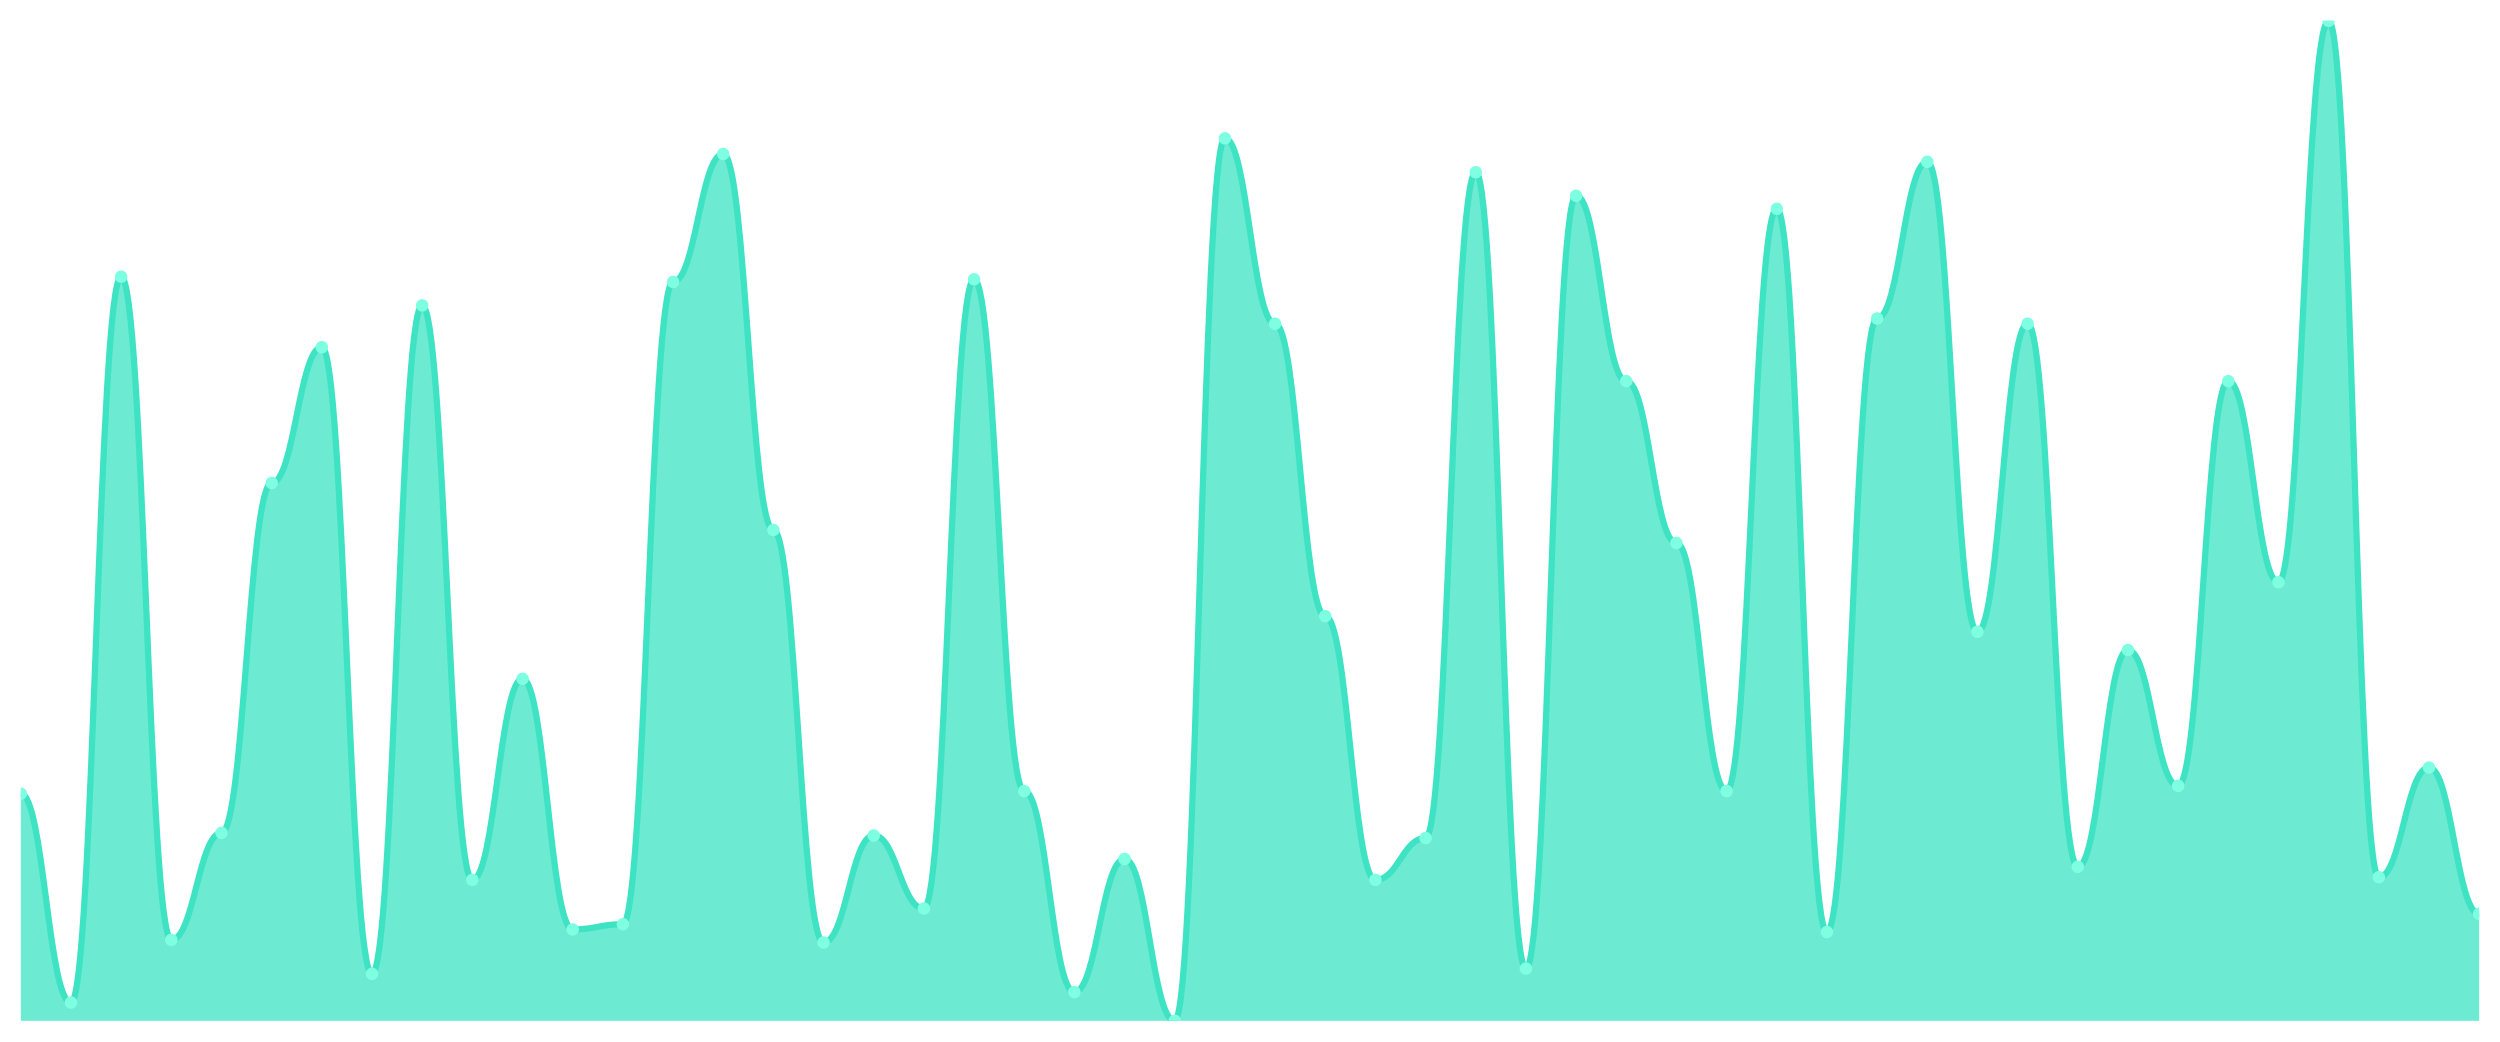
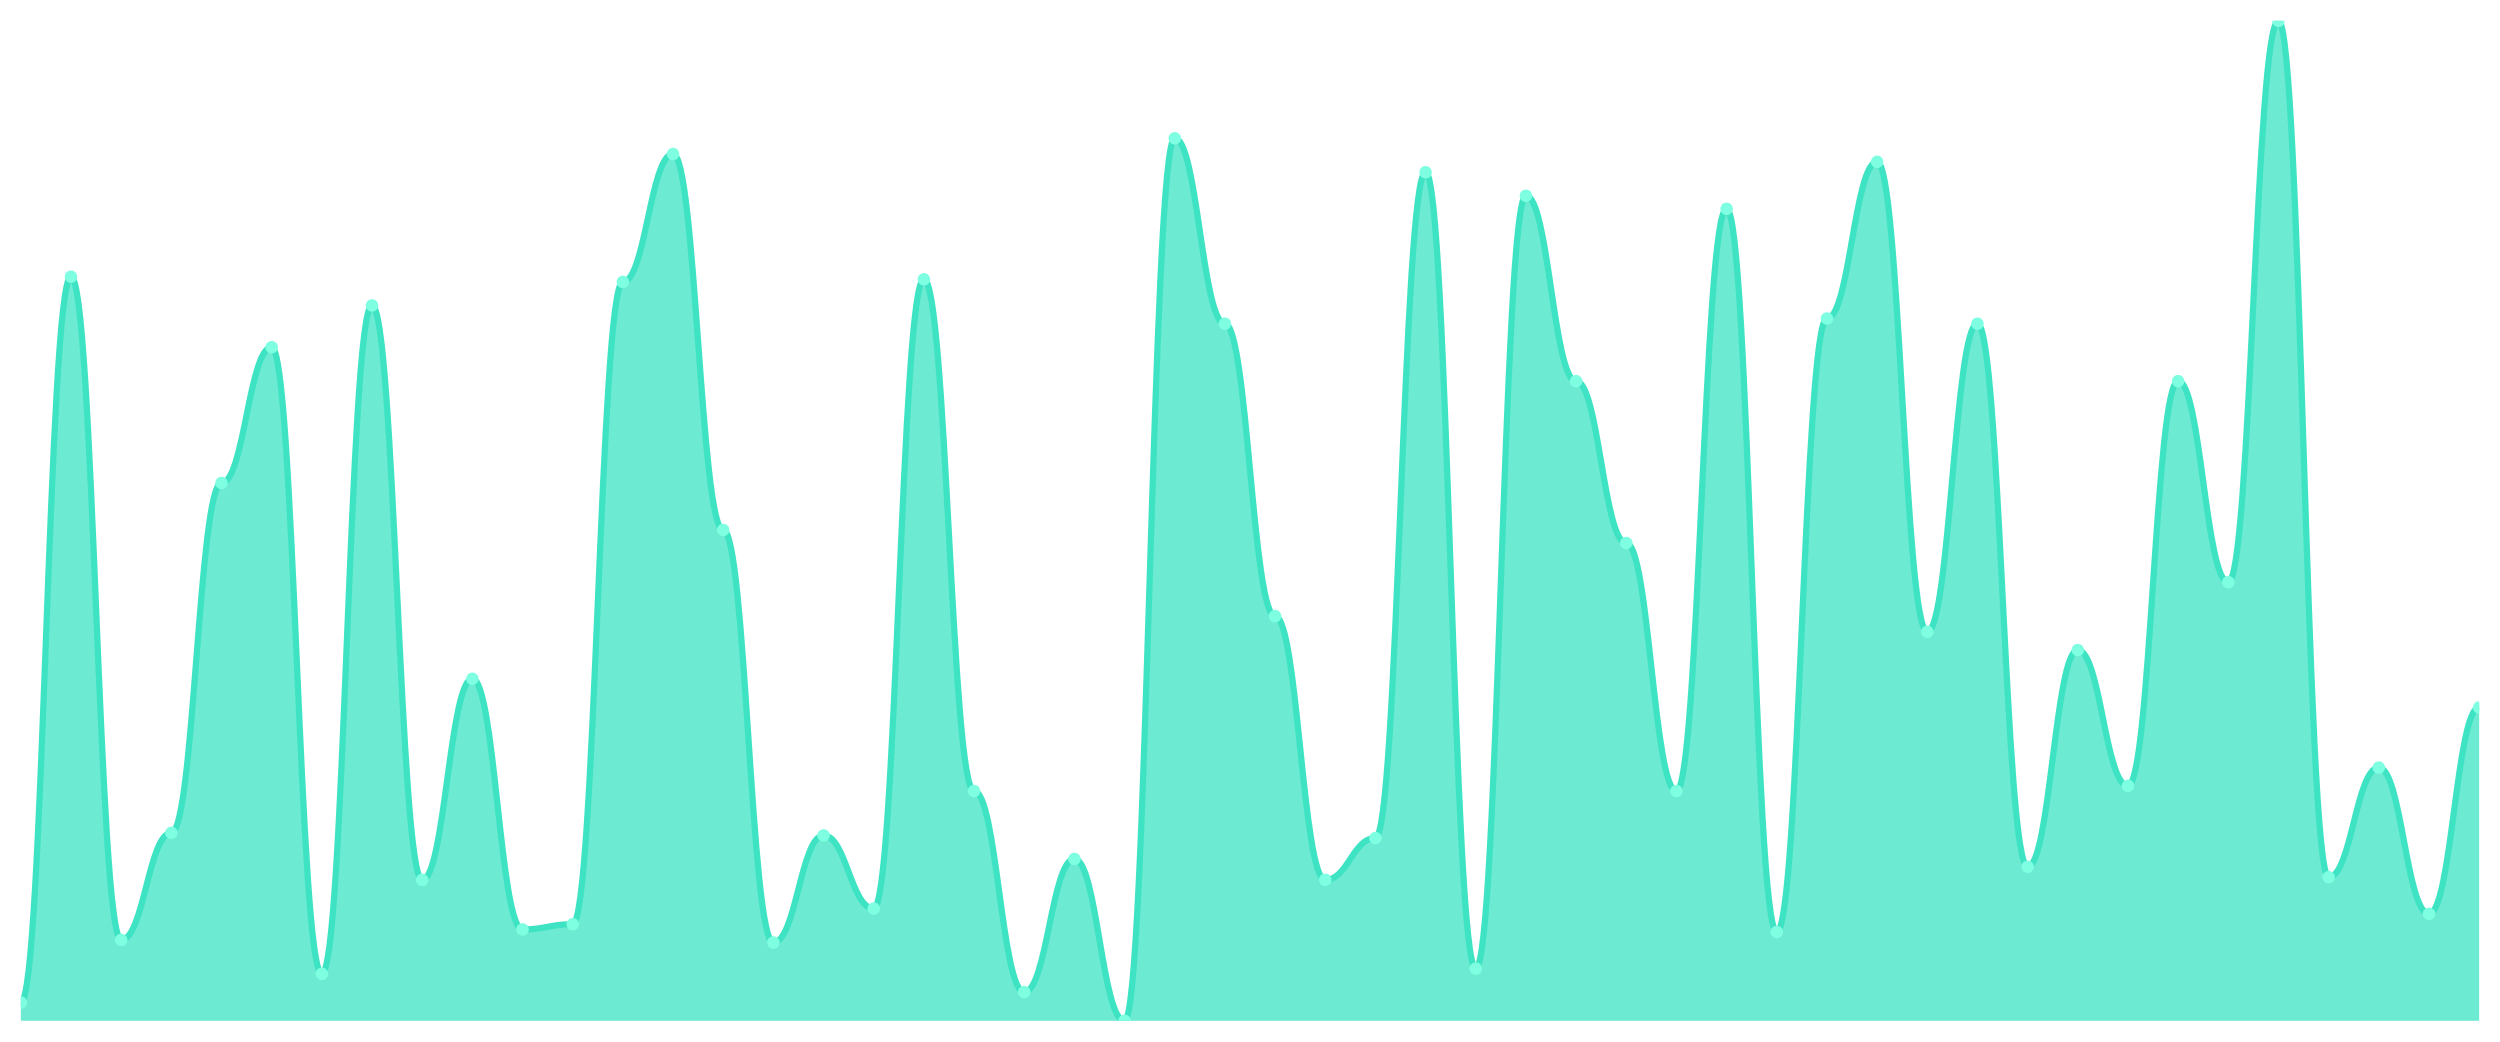
<svg xmlns="http://www.w3.org/2000/svg" viewBox="0 0 1200 500" width="1200" height="500">
  <defs>
    <clipPath id="c">
      <rect x="10" y="10" width="1180" height="480" />
    </clipPath>
  </defs>
  <rect width="1200" height="500" fill="none" />
  <g clip-path="url(#c)">
-     <path d="M 10,490 L 10,380.966 C 20.837,380.966 23.245,481.227 34.082,481.227 C 44.918,481.227 47.327,132.82 58.163,132.82 C 69,132.82 71.408,451.149 82.245,451.149 C 93.082,451.149 95.49,399.765 106.327,399.765 C 117.163,399.765 119.571,231.828 130.408,231.828 C 141.245,231.828 143.653,166.658 154.49,166.658 C 165.327,166.658 167.735,467.441 178.571,467.441 C 189.408,467.441 191.816,146.606 202.653,146.606 C 213.49,146.606 215.898,422.324 226.735,422.324 C 237.571,422.324 239.98,325.822 250.816,325.822 C 261.653,325.822 264.061,446.136 274.898,446.136 C 285.735,446.136 288.143,443.629 298.98,443.629 C 309.816,443.629 312.224,135.326 323.061,135.326 C 333.898,135.326 336.306,73.916 347.143,73.916 C 357.98,73.916 360.388,254.386 371.224,254.386 C 382.061,254.386 384.469,452.402 395.306,452.402 C 406.143,452.402 408.551,401.018 419.388,401.018 C 430.224,401.018 432.633,436.11 443.469,436.11 C 454.306,436.11 456.714,134.073 467.551,134.073 C 478.388,134.073 480.796,379.713 491.633,379.713 C 502.469,379.713 504.878,476.214 515.714,476.214 C 526.551,476.214 528.959,412.298 539.796,412.298 C 550.633,412.298 553.041,490 563.878,490 C 574.714,490 577.122,66.397 587.959,66.397 C 598.796,66.397 601.204,155.379 612.041,155.379 C 622.878,155.379 625.286,295.744 636.122,295.744 C 646.959,295.744 649.367,422.324 660.204,422.324 C 671.041,422.324 673.449,402.272 684.286,402.272 C 695.122,402.272 697.531,82.689 708.367,82.689 C 719.204,82.689 721.612,464.935 732.449,464.935 C 743.286,464.935 745.694,93.969 756.531,93.969 C 767.367,93.969 769.776,182.95 780.612,182.95 C 791.449,182.95 793.857,260.653 804.694,260.653 C 815.531,260.653 817.939,379.713 828.776,379.713 C 839.612,379.713 842.02,100.235 852.857,100.235 C 863.694,100.235 866.102,447.389 876.939,447.389 C 887.776,447.389 890.184,152.872 901.02,152.872 C 911.857,152.872 914.265,77.676 925.102,77.676 C 935.939,77.676 938.347,303.264 949.184,303.264 C 960.02,303.264 962.429,155.379 973.265,155.379 C 984.102,155.379 986.51,416.057 997.347,416.057 C 1008.184,416.057 1010.592,312.037 1021.429,312.037 C 1032.265,312.037 1034.673,377.206 1045.51,377.206 C 1056.347,377.206 1058.755,182.95 1069.592,182.95 C 1080.429,182.95 1082.837,279.452 1093.673,279.452 C 1104.51,279.452 1106.918,10 1117.755,10 C 1128.592,10 1131,421.07 1141.837,421.07 C 1152.673,421.07 1155.082,368.433 1165.918,368.433 C 1176.755,368.433 1179.163,438.616 1190,438.616 L 1190,490 Z" fill="rgba(61,227,195,0.75)" />
-     <path d="M 10,380.966 C 20.837,380.966 23.245,481.227 34.082,481.227 C 44.918,481.227 47.327,132.82 58.163,132.82 C 69,132.82 71.408,451.149 82.245,451.149 C 93.082,451.149 95.49,399.765 106.327,399.765 C 117.163,399.765 119.571,231.828 130.408,231.828 C 141.245,231.828 143.653,166.658 154.49,166.658 C 165.327,166.658 167.735,467.441 178.571,467.441 C 189.408,467.441 191.816,146.606 202.653,146.606 C 213.49,146.606 215.898,422.324 226.735,422.324 C 237.571,422.324 239.98,325.822 250.816,325.822 C 261.653,325.822 264.061,446.136 274.898,446.136 C 285.735,446.136 288.143,443.629 298.98,443.629 C 309.816,443.629 312.224,135.326 323.061,135.326 C 333.898,135.326 336.306,73.916 347.143,73.916 C 357.98,73.916 360.388,254.386 371.224,254.386 C 382.061,254.386 384.469,452.402 395.306,452.402 C 406.143,452.402 408.551,401.018 419.388,401.018 C 430.224,401.018 432.633,436.11 443.469,436.11 C 454.306,436.11 456.714,134.073 467.551,134.073 C 478.388,134.073 480.796,379.713 491.633,379.713 C 502.469,379.713 504.878,476.214 515.714,476.214 C 526.551,476.214 528.959,412.298 539.796,412.298 C 550.633,412.298 553.041,490 563.878,490 C 574.714,490 577.122,66.397 587.959,66.397 C 598.796,66.397 601.204,155.379 612.041,155.379 C 622.878,155.379 625.286,295.744 636.122,295.744 C 646.959,295.744 649.367,422.324 660.204,422.324 C 671.041,422.324 673.449,402.272 684.286,402.272 C 695.122,402.272 697.531,82.689 708.367,82.689 C 719.204,82.689 721.612,464.935 732.449,464.935 C 743.286,464.935 745.694,93.969 756.531,93.969 C 767.367,93.969 769.776,182.95 780.612,182.95 C 791.449,182.95 793.857,260.653 804.694,260.653 C 815.531,260.653 817.939,379.713 828.776,379.713 C 839.612,379.713 842.02,100.235 852.857,100.235 C 863.694,100.235 866.102,447.389 876.939,447.389 C 887.776,447.389 890.184,152.872 901.02,152.872 C 911.857,152.872 914.265,77.676 925.102,77.676 C 935.939,77.676 938.347,303.264 949.184,303.264 C 960.02,303.264 962.429,155.379 973.265,155.379 C 984.102,155.379 986.51,416.057 997.347,416.057 C 1008.184,416.057 1010.592,312.037 1021.429,312.037 C 1032.265,312.037 1034.673,377.206 1045.51,377.206 C 1056.347,377.206 1058.755,182.95 1069.592,182.95 C 1080.429,182.95 1082.837,279.452 1093.673,279.452 C 1104.51,279.452 1106.918,10 1117.755,10 C 1128.592,10 1131,421.07 1141.837,421.07 C 1152.673,421.07 1155.082,368.433 1165.918,368.433 C 1176.755,368.433 1179.163,438.616 1190,438.616" fill="none" stroke="#3de3c3" stroke-width="3" stroke-linecap="round" stroke-linejoin="round" />
-     <circle cx="10" cy="380.966" r="3" fill="#7fffe1" />
-     <circle cx="34.082" cy="481.227" r="3" fill="#7fffe1" />
-     <circle cx="58.163" cy="132.82" r="3" fill="#7fffe1" />
-     <circle cx="82.245" cy="451.149" r="3" fill="#7fffe1" />
-     <circle cx="106.327" cy="399.765" r="3" fill="#7fffe1" />
-     <circle cx="130.408" cy="231.828" r="3" fill="#7fffe1" />
-     <circle cx="154.49" cy="166.658" r="3" fill="#7fffe1" />
-     <circle cx="178.571" cy="467.441" r="3" fill="#7fffe1" />
-     <circle cx="202.653" cy="146.606" r="3" fill="#7fffe1" />
-     <circle cx="226.735" cy="422.324" r="3" fill="#7fffe1" />
-     <circle cx="250.816" cy="325.822" r="3" fill="#7fffe1" />
-     <circle cx="274.898" cy="446.136" r="3" fill="#7fffe1" />
-     <circle cx="298.98" cy="443.629" r="3" fill="#7fffe1" />
-     <circle cx="323.061" cy="135.326" r="3" fill="#7fffe1" />
-     <circle cx="347.143" cy="73.916" r="3" fill="#7fffe1" />
-     <circle cx="371.224" cy="254.386" r="3" fill="#7fffe1" />
-     <circle cx="395.306" cy="452.402" r="3" fill="#7fffe1" />
-     <circle cx="419.388" cy="401.018" r="3" fill="#7fffe1" />
-     <circle cx="443.469" cy="436.11" r="3" fill="#7fffe1" />
-     <circle cx="467.551" cy="134.073" r="3" fill="#7fffe1" />
-     <circle cx="491.633" cy="379.713" r="3" fill="#7fffe1" />
-     <circle cx="515.714" cy="476.214" r="3" fill="#7fffe1" />
-     <circle cx="539.796" cy="412.298" r="3" fill="#7fffe1" />
-     <circle cx="563.878" cy="490" r="3" fill="#7fffe1" />
-     <circle cx="587.959" cy="66.397" r="3" fill="#7fffe1" />
-     <circle cx="612.041" cy="155.379" r="3" fill="#7fffe1" />
-     <circle cx="636.122" cy="295.744" r="3" fill="#7fffe1" />
-     <circle cx="660.204" cy="422.324" r="3" fill="#7fffe1" />
-     <circle cx="684.286" cy="402.272" r="3" fill="#7fffe1" />
-     <circle cx="708.367" cy="82.689" r="3" fill="#7fffe1" />
-     <circle cx="732.449" cy="464.935" r="3" fill="#7fffe1" />
-     <circle cx="756.531" cy="93.969" r="3" fill="#7fffe1" />
-     <circle cx="780.612" cy="182.95" r="3" fill="#7fffe1" />
-     <circle cx="804.694" cy="260.653" r="3" fill="#7fffe1" />
-     <circle cx="828.776" cy="379.713" r="3" fill="#7fffe1" />
-     <circle cx="852.857" cy="100.235" r="3" fill="#7fffe1" />
-     <circle cx="876.939" cy="447.389" r="3" fill="#7fffe1" />
-     <circle cx="901.02" cy="152.872" r="3" fill="#7fffe1" />
-     <circle cx="925.102" cy="77.676" r="3" fill="#7fffe1" />
-     <circle cx="949.184" cy="303.264" r="3" fill="#7fffe1" />
-     <circle cx="973.265" cy="155.379" r="3" fill="#7fffe1" />
-     <circle cx="997.347" cy="416.057" r="3" fill="#7fffe1" />
-     <circle cx="1021.429" cy="312.037" r="3" fill="#7fffe1" />
-     <circle cx="1045.51" cy="377.206" r="3" fill="#7fffe1" />
-     <circle cx="1069.592" cy="182.95" r="3" fill="#7fffe1" />
-     <circle cx="1093.673" cy="279.452" r="3" fill="#7fffe1" />
-     <circle cx="1117.755" cy="10" r="3" fill="#7fffe1" />
-     <circle cx="1141.837" cy="421.07" r="3" fill="#7fffe1" />
-     <circle cx="1165.918" cy="368.433" r="3" fill="#7fffe1" />
-     <circle cx="1190" cy="438.616" r="3" fill="#7fffe1" />
+     <path d="M 10,490 L 10,481.227 C 20.837,481.227 23.245,132.82 34.082,132.82 C 44.918,132.82 47.327,451.149 58.163,451.149 C 69,451.149 71.408,399.765 82.245,399.765 C 93.082,399.765 95.49,231.828 106.327,231.828 C 117.163,231.828 119.571,166.658 130.408,166.658 C 141.245,166.658 143.653,467.441 154.49,467.441 C 165.327,467.441 167.735,146.606 178.571,146.606 C 189.408,146.606 191.816,422.324 202.653,422.324 C 213.49,422.324 215.898,325.822 226.735,325.822 C 237.571,325.822 239.98,446.136 250.816,446.136 C 261.653,446.136 264.061,443.629 274.898,443.629 C 285.735,443.629 288.143,135.326 298.98,135.326 C 309.816,135.326 312.224,73.916 323.061,73.916 C 333.898,73.916 336.306,254.386 347.143,254.386 C 357.98,254.386 360.388,452.402 371.224,452.402 C 382.061,452.402 384.469,401.018 395.306,401.018 C 406.143,401.018 408.551,436.11 419.388,436.11 C 430.224,436.11 432.633,134.073 443.469,134.073 C 454.306,134.073 456.714,379.713 467.551,379.713 C 478.388,379.713 480.796,476.214 491.633,476.214 C 502.469,476.214 504.878,412.298 515.714,412.298 C 526.551,412.298 528.959,490 539.796,490 C 550.633,490 553.041,66.397 563.878,66.397 C 574.714,66.397 577.122,155.379 587.959,155.379 C 598.796,155.379 601.204,295.744 612.041,295.744 C 622.878,295.744 625.286,422.324 636.122,422.324 C 646.959,422.324 649.367,402.272 660.204,402.272 C 671.041,402.272 673.449,82.689 684.286,82.689 C 695.122,82.689 697.531,464.935 708.367,464.935 C 719.204,464.935 721.612,93.969 732.449,93.969 C 743.286,93.969 745.694,182.95 756.531,182.95 C 767.367,182.95 769.776,260.653 780.612,260.653 C 791.449,260.653 793.857,379.713 804.694,379.713 C 815.531,379.713 817.939,100.235 828.776,100.235 C 839.612,100.235 842.02,447.389 852.857,447.389 C 863.694,447.389 866.102,152.872 876.939,152.872 C 887.776,152.872 890.184,77.676 901.02,77.676 C 911.857,77.676 914.265,303.264 925.102,303.264 C 935.939,303.264 938.347,155.379 949.184,155.379 C 960.02,155.379 962.429,416.057 973.265,416.057 C 984.102,416.057 986.51,312.037 997.347,312.037 C 1008.184,312.037 1010.592,377.206 1021.429,377.206 C 1032.265,377.206 1034.673,182.95 1045.51,182.95 C 1056.347,182.95 1058.755,279.452 1069.592,279.452 C 1080.429,279.452 1082.837,10 1093.673,10 C 1104.51,10 1106.918,421.07 1117.755,421.07 C 1128.592,421.07 1131,368.433 1141.837,368.433 C 1152.673,368.433 1155.082,438.616 1165.918,438.616 C 1176.755,438.616 1179.163,339.608 1190,339.608 L 1190,490 Z" fill="rgba(61,227,195,0.75)" />
+     <path d="M 10,481.227 C 20.837,481.227 23.245,132.82 34.082,132.82 C 44.918,132.82 47.327,451.149 58.163,451.149 C 69,451.149 71.408,399.765 82.245,399.765 C 93.082,399.765 95.49,231.828 106.327,231.828 C 117.163,231.828 119.571,166.658 130.408,166.658 C 141.245,166.658 143.653,467.441 154.49,467.441 C 165.327,467.441 167.735,146.606 178.571,146.606 C 189.408,146.606 191.816,422.324 202.653,422.324 C 213.49,422.324 215.898,325.822 226.735,325.822 C 237.571,325.822 239.98,446.136 250.816,446.136 C 261.653,446.136 264.061,443.629 274.898,443.629 C 285.735,443.629 288.143,135.326 298.98,135.326 C 309.816,135.326 312.224,73.916 323.061,73.916 C 333.898,73.916 336.306,254.386 347.143,254.386 C 357.98,254.386 360.388,452.402 371.224,452.402 C 382.061,452.402 384.469,401.018 395.306,401.018 C 406.143,401.018 408.551,436.11 419.388,436.11 C 430.224,436.11 432.633,134.073 443.469,134.073 C 454.306,134.073 456.714,379.713 467.551,379.713 C 478.388,379.713 480.796,476.214 491.633,476.214 C 502.469,476.214 504.878,412.298 515.714,412.298 C 526.551,412.298 528.959,490 539.796,490 C 550.633,490 553.041,66.397 563.878,66.397 C 574.714,66.397 577.122,155.379 587.959,155.379 C 598.796,155.379 601.204,295.744 612.041,295.744 C 622.878,295.744 625.286,422.324 636.122,422.324 C 646.959,422.324 649.367,402.272 660.204,402.272 C 671.041,402.272 673.449,82.689 684.286,82.689 C 695.122,82.689 697.531,464.935 708.367,464.935 C 719.204,464.935 721.612,93.969 732.449,93.969 C 743.286,93.969 745.694,182.95 756.531,182.95 C 767.367,182.95 769.776,260.653 780.612,260.653 C 791.449,260.653 793.857,379.713 804.694,379.713 C 815.531,379.713 817.939,100.235 828.776,100.235 C 839.612,100.235 842.02,447.389 852.857,447.389 C 863.694,447.389 866.102,152.872 876.939,152.872 C 887.776,152.872 890.184,77.676 901.02,77.676 C 911.857,77.676 914.265,303.264 925.102,303.264 C 935.939,303.264 938.347,155.379 949.184,155.379 C 960.02,155.379 962.429,416.057 973.265,416.057 C 984.102,416.057 986.51,312.037 997.347,312.037 C 1008.184,312.037 1010.592,377.206 1021.429,377.206 C 1032.265,377.206 1034.673,182.95 1045.51,182.95 C 1056.347,182.95 1058.755,279.452 1069.592,279.452 C 1080.429,279.452 1082.837,10 1093.673,10 C 1104.51,10 1106.918,421.07 1117.755,421.07 C 1128.592,421.07 1131,368.433 1141.837,368.433 C 1152.673,368.433 1155.082,438.616 1165.918,438.616 C 1176.755,438.616 1179.163,339.608 1190,339.608" fill="none" stroke="#3de3c3" stroke-width="3" stroke-linecap="round" stroke-linejoin="round" />
+     <circle cx="10" cy="481.227" r="3" fill="#7fffe1" />
+     <circle cx="34.082" cy="132.82" r="3" fill="#7fffe1" />
+     <circle cx="58.163" cy="451.149" r="3" fill="#7fffe1" />
+     <circle cx="82.245" cy="399.765" r="3" fill="#7fffe1" />
+     <circle cx="106.327" cy="231.828" r="3" fill="#7fffe1" />
+     <circle cx="130.408" cy="166.658" r="3" fill="#7fffe1" />
+     <circle cx="154.49" cy="467.441" r="3" fill="#7fffe1" />
+     <circle cx="178.571" cy="146.606" r="3" fill="#7fffe1" />
+     <circle cx="202.653" cy="422.324" r="3" fill="#7fffe1" />
+     <circle cx="226.735" cy="325.822" r="3" fill="#7fffe1" />
+     <circle cx="250.816" cy="446.136" r="3" fill="#7fffe1" />
+     <circle cx="274.898" cy="443.629" r="3" fill="#7fffe1" />
+     <circle cx="298.98" cy="135.326" r="3" fill="#7fffe1" />
+     <circle cx="323.061" cy="73.916" r="3" fill="#7fffe1" />
+     <circle cx="347.143" cy="254.386" r="3" fill="#7fffe1" />
+     <circle cx="371.224" cy="452.402" r="3" fill="#7fffe1" />
+     <circle cx="395.306" cy="401.018" r="3" fill="#7fffe1" />
+     <circle cx="419.388" cy="436.11" r="3" fill="#7fffe1" />
+     <circle cx="443.469" cy="134.073" r="3" fill="#7fffe1" />
+     <circle cx="467.551" cy="379.713" r="3" fill="#7fffe1" />
+     <circle cx="491.633" cy="476.214" r="3" fill="#7fffe1" />
+     <circle cx="515.714" cy="412.298" r="3" fill="#7fffe1" />
+     <circle cx="539.796" cy="490" r="3" fill="#7fffe1" />
+     <circle cx="563.878" cy="66.397" r="3" fill="#7fffe1" />
+     <circle cx="587.959" cy="155.379" r="3" fill="#7fffe1" />
+     <circle cx="612.041" cy="295.744" r="3" fill="#7fffe1" />
+     <circle cx="636.122" cy="422.324" r="3" fill="#7fffe1" />
+     <circle cx="660.204" cy="402.272" r="3" fill="#7fffe1" />
+     <circle cx="684.286" cy="82.689" r="3" fill="#7fffe1" />
+     <circle cx="708.367" cy="464.935" r="3" fill="#7fffe1" />
+     <circle cx="732.449" cy="93.969" r="3" fill="#7fffe1" />
+     <circle cx="756.531" cy="182.95" r="3" fill="#7fffe1" />
+     <circle cx="780.612" cy="260.653" r="3" fill="#7fffe1" />
+     <circle cx="804.694" cy="379.713" r="3" fill="#7fffe1" />
+     <circle cx="828.776" cy="100.235" r="3" fill="#7fffe1" />
+     <circle cx="852.857" cy="447.389" r="3" fill="#7fffe1" />
+     <circle cx="876.939" cy="152.872" r="3" fill="#7fffe1" />
+     <circle cx="901.02" cy="77.676" r="3" fill="#7fffe1" />
+     <circle cx="925.102" cy="303.264" r="3" fill="#7fffe1" />
+     <circle cx="949.184" cy="155.379" r="3" fill="#7fffe1" />
+     <circle cx="973.265" cy="416.057" r="3" fill="#7fffe1" />
+     <circle cx="997.347" cy="312.037" r="3" fill="#7fffe1" />
+     <circle cx="1021.429" cy="377.206" r="3" fill="#7fffe1" />
+     <circle cx="1045.51" cy="182.95" r="3" fill="#7fffe1" />
+     <circle cx="1069.592" cy="279.452" r="3" fill="#7fffe1" />
+     <circle cx="1093.673" cy="10" r="3" fill="#7fffe1" />
+     <circle cx="1117.755" cy="421.07" r="3" fill="#7fffe1" />
+     <circle cx="1141.837" cy="368.433" r="3" fill="#7fffe1" />
+     <circle cx="1165.918" cy="438.616" r="3" fill="#7fffe1" />
+     <circle cx="1190" cy="339.608" r="3" fill="#7fffe1" />
  </g>
</svg>
